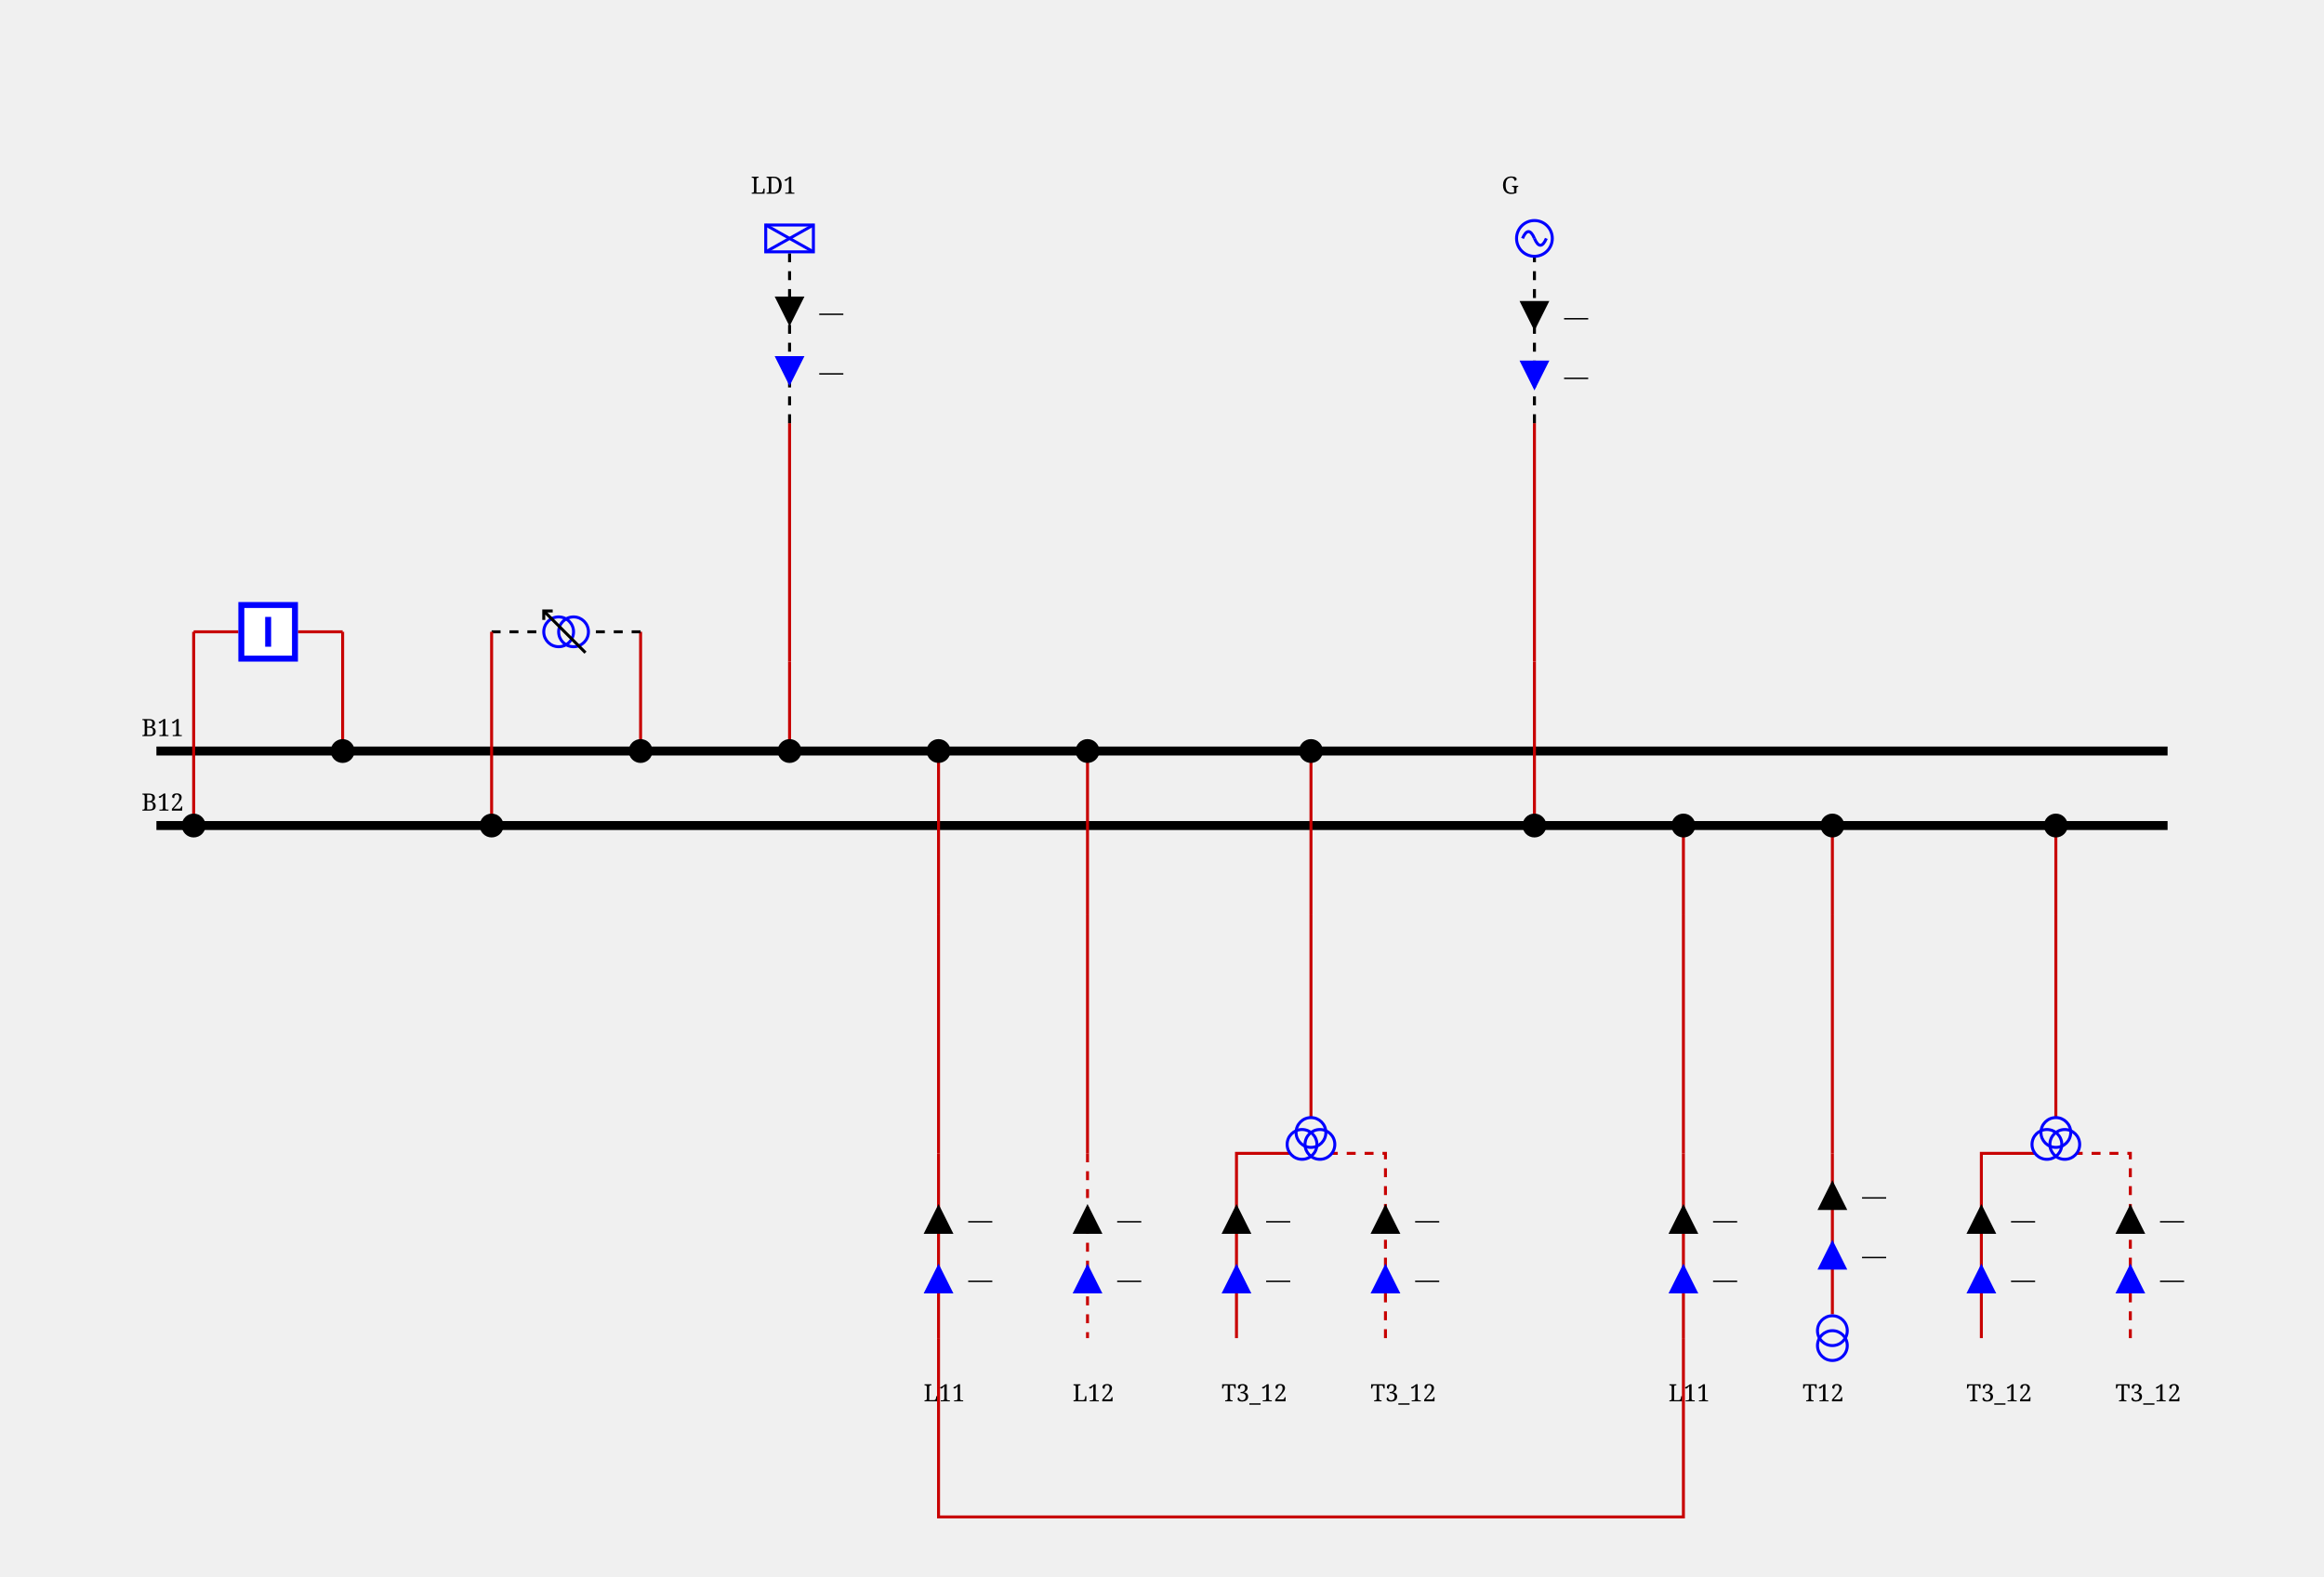
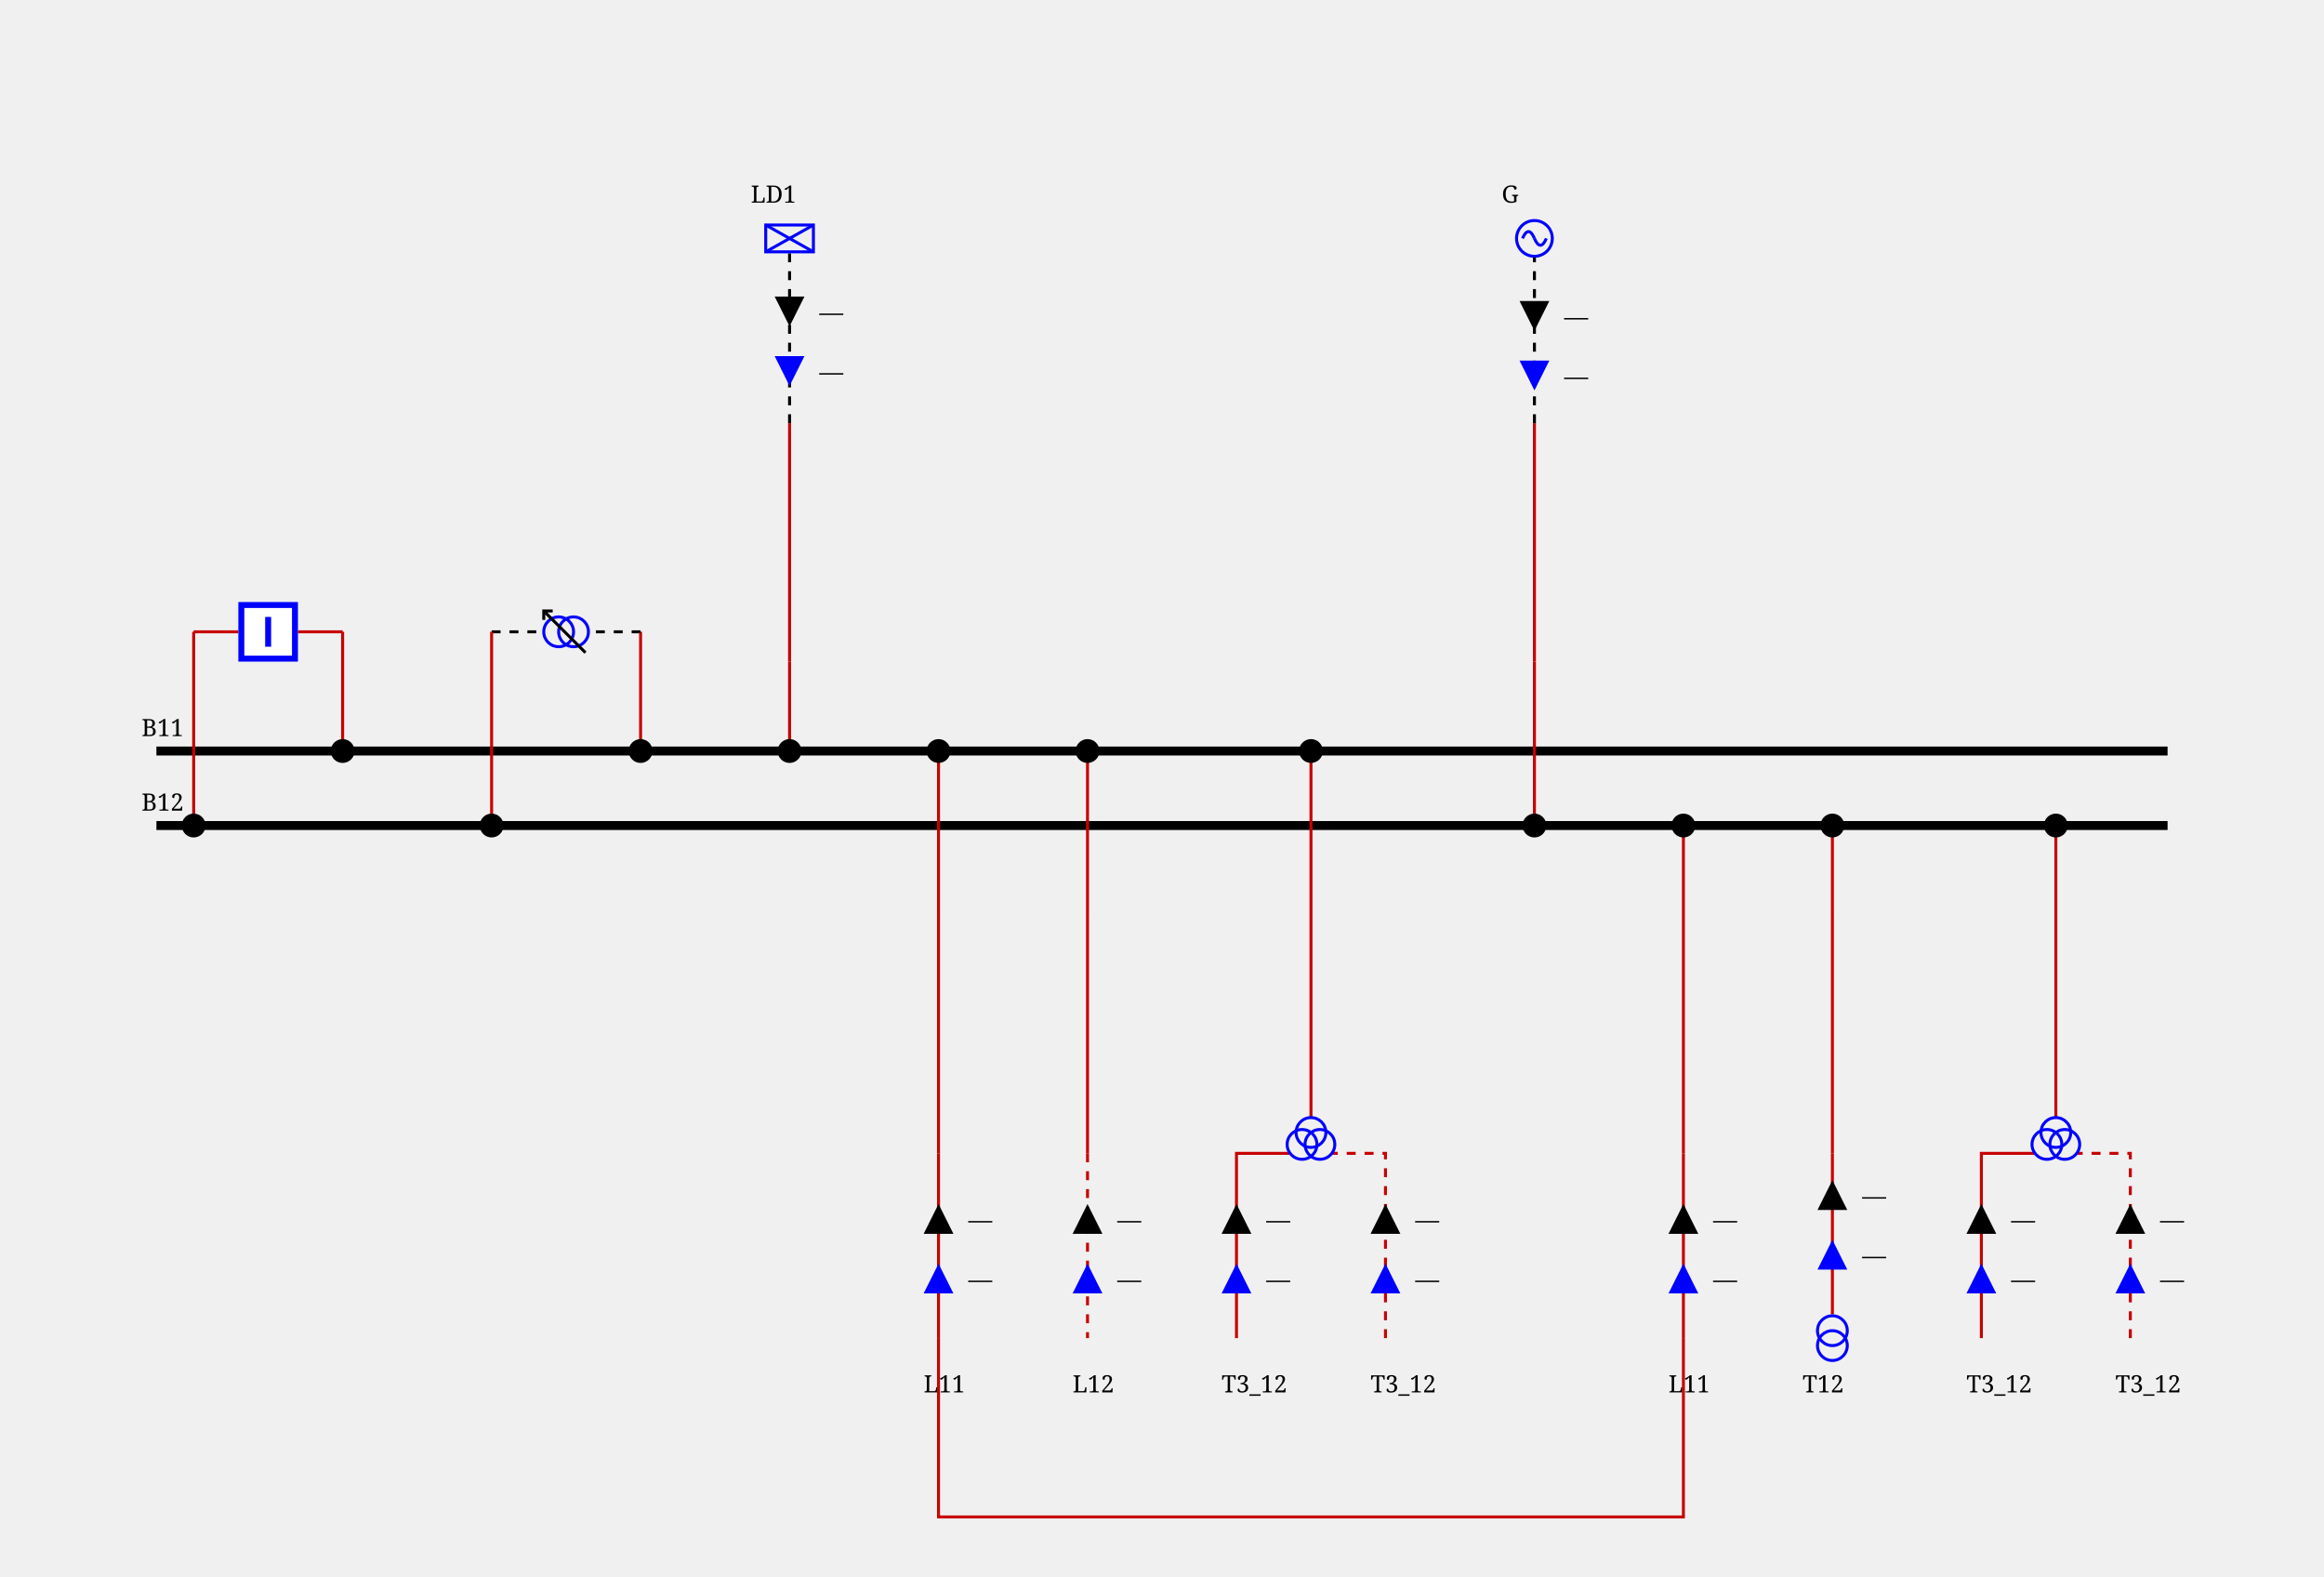
<svg xmlns="http://www.w3.org/2000/svg" height="529.0" viewBox="0 0 780.0 529.0" width="780.0">
  <style>/* ----------------------------------------------------------------------- */
/* File: tautologies.css ------------------------------------------------- */
.sld-out .sld-arrow-in {visibility: hidden}
.sld-in .sld-arrow-out {visibility: hidden}
.sld-closed .sld-sw-open {visibility: hidden}
.sld-open .sld-sw-closed {visibility: hidden}
.sld-hidden-node {visibility: hidden}
.sld-top-feeder .sld-label {dominant-baseline: auto}
.sld-bottom-feeder .sld-label {dominant-baseline: hanging}
.sld-active-power .sld-label {dominant-baseline: mathematical}
.sld-reactive-power .sld-label {dominant-baseline: mathematical}
.sld-current .sld-label {dominant-baseline: mathematical}
/* ----------------------------------------------------------------------- */
/* File: topologicalBaseVoltages.css ------------------------------------- */
.sld-disconnected {--sld-vl-color: #808080}
.sld-vl300to500.sld-bus-0 {--sld-vl-color: #FF0000}
.sld-vl300to500.sld-bus-1 {--sld-vl-color: #7F6C00}
.sld-vl300to500.sld-bus-2 {--sld-vl-color: #F6B2FF}
.sld-vl300to500.sld-bus-3 {--sld-vl-color: #996700}
.sld-vl300to500.sld-bus-4 {--sld-vl-color: #FF85EB}
.sld-vl300to500.sld-bus-5 {--sld-vl-color: #B25B00}
.sld-vl300to500.sld-bus-6 {--sld-vl-color: #FF59B5}
.sld-vl300to500.sld-bus-7 {--sld-vl-color: #CC4400}
.sld-vl300to500.sld-bus-8 {--sld-vl-color: #FF2C67}
.sld-vl300to500.sld-bus-9 {--sld-vl-color: #E52600}
.sld-vl180to300.sld-bus-0 {--sld-vl-color: #218B21}
.sld-vl180to300.sld-bus-1 {--sld-vl-color: #0D4940}
.sld-vl180to300.sld-bus-2 {--sld-vl-color: #DFDAB9}
.sld-vl180to300.sld-bus-3 {--sld-vl-color: #105640}
.sld-vl180to300.sld-bus-4 {--sld-vl-color: #C2CB92}
.sld-vl180to300.sld-bus-5 {--sld-vl-color: #14643C}
.sld-vl180to300.sld-bus-6 {--sld-vl-color: #95B66B}
.sld-vl180to300.sld-bus-7 {--sld-vl-color: #187036}
.sld-vl180to300.sld-bus-8 {--sld-vl-color: #5FA046}
.sld-vl180to300.sld-bus-9 {--sld-vl-color: #1C7E2D}
.sld-vl120to180.sld-bus-0 {--sld-vl-color: #00AFAE}
.sld-vl120to180.sld-bus-1 {--sld-vl-color: #000D58}
.sld-vl120to180.sld-bus-2 {--sld-vl-color: #B8E7B2}
.sld-vl120to180.sld-bus-3 {--sld-vl-color: #002169}
.sld-vl120to180.sld-bus-4 {--sld-vl-color: #85D993}
.sld-vl120to180.sld-bus-5 {--sld-vl-color: #003C7B}
.sld-vl120to180.sld-bus-6 {--sld-vl-color: #59CB8B}
.sld-vl120to180.sld-bus-7 {--sld-vl-color: #005C8C}
.sld-vl120to180.sld-bus-8 {--sld-vl-color: #2CBD94}
.sld-vl120to180.sld-bus-9 {--sld-vl-color: #00839E}
.sld-vl70to120.sld-bus-0 {--sld-vl-color: #CC5500}
.sld-vl70to120.sld-bus-1 {--sld-vl-color: #4A6600}
.sld-vl70to120.sld-bus-2 {--sld-vl-color: #EFB2DD}
.sld-vl70to120.sld-bus-3 {--sld-vl-color: #6E7A00}
.sld-vl70to120.sld-bus-4 {--sld-vl-color: #E685AE}
.sld-vl70to120.sld-bus-5 {--sld-vl-color: #8E8400}
.sld-vl70to120.sld-bus-6 {--sld-vl-color: #DD596B}
.sld-vl70to120.sld-bus-7 {--sld-vl-color: #A37B00}
.sld-vl70to120.sld-bus-8 {--sld-vl-color: #D4432C}
.sld-vl70to120.sld-bus-9 {--sld-vl-color: #B76B00}
.sld-vl50to70.sld-bus-0 {--sld-vl-color: #A020EF}
.sld-vl50to70.sld-bus-1 {--sld-vl-color: #7F0848}
.sld-vl50to70.sld-bus-2 {--sld-vl-color: #B7DBFE}
.sld-vl50to70.sld-bus-3 {--sld-vl-color: #960C6D}
.sld-vl50to70.sld-bus-4 {--sld-vl-color: #8DA6FE}
.sld-vl50to70.sld-bus-5 {--sld-vl-color: #AD109A}
.sld-vl50to70.sld-bus-6 {--sld-vl-color: #6F66FB}
.sld-vl50to70.sld-bus-7 {--sld-vl-color: #BC14C4}
.sld-vl50to70.sld-bus-8 {--sld-vl-color: #7F42F6}
.sld-vl50to70.sld-bus-9 {--sld-vl-color: #B11AD9}
.sld-vl30to50.sld-bus-0 {--sld-vl-color: #FF8290}
.sld-vl30to50.sld-bus-1 {--sld-vl-color: #7F6F41}
.sld-vl30to50.sld-bus-2 {--sld-vl-color: #F6D9FF}
.sld-vl30to50.sld-bus-3 {--sld-vl-color: #99784E}
.sld-vl30to50.sld-bus-4 {--sld-vl-color: #FFC3FB}
.sld-vl30to50.sld-bus-5 {--sld-vl-color: #B27D5B}
.sld-vl30to50.sld-bus-6 {--sld-vl-color: #FFADE3}
.sld-vl30to50.sld-bus-7 {--sld-vl-color: #CC7E68}
.sld-vl30to50.sld-bus-8 {--sld-vl-color: #FF97BF}
.sld-vl30to50.sld-bus-9 {--sld-vl-color: #E57B75}
.sld-vl0to30.sld-bus-0 {--sld-vl-color: #AAAE27}
.sld-vl0to30.sld-bus-1 {--sld-vl-color: #195B0F}
.sld-vl0to30.sld-bus-2 {--sld-vl-color: #EABABE}
.sld-vl0to30.sld-bus-3 {--sld-vl-color: #2D6C13}
.sld-vl0to30.sld-bus-4 {--sld-vl-color: #DDA193}
.sld-vl0to30.sld-bus-5 {--sld-vl-color: #477D17}
.sld-vl0to30.sld-bus-6 {--sld-vl-color: #CE9A6E}
.sld-vl0to30.sld-bus-7 {--sld-vl-color: #648D1C}
.sld-vl0to30.sld-bus-8 {--sld-vl-color: #BEA04A}
.sld-vl0to30.sld-bus-9 {--sld-vl-color: #869D22}
/* ----------------------------------------------------------------------- */
/* File : highlightLineStates.css ---------------------------------------- */
.sld-wire.sld-feeder-disconnected {stroke: black}
.sld-wire.sld-feeder-connected-disconnected {stroke-dasharray: 3,3}
.sld-wire.sld-feeder-disconnected-connected {stroke: black; stroke-dasharray: 3,3}
.sld-busbar-section.sld-bus-disconnected {stroke-dasharray: 3,3}
/* ----------------------------------------------------------------------- */
/* File : components.css ------------------------------------------------- */
/* Stroke black */
.sld-disconnector {stroke-width: 3; stroke: black; fill: none}
/* Stroke blue */
.sld-breaker {stroke-width: 2; stroke: blue; fill:white}
.sld-load-break-switch {stroke: blue; fill: white}
/* Stroke --sld-vl-color with fallback black */
.sld-bus-connection {fill: var(--sld-vl-color, black)}
.sld-cell-shape-flat .sld-bus-connection {visibility: hidden}
.sld-busbar-section {stroke: var(--sld-vl-color, black); stroke-width: 3; fill: none}
/* Stroke --sld-vl-color with fallback red */
.sld-wire {stroke: var(--sld-vl-color, #c80000); fill: none}
.sld-wire.sld-dangling-line {stroke-width: 2px}
.sld-wire.sld-tie-line {stroke-width: 2px}
/* Stroke --sld-vl-color with fallback blue */
.sld-load {stroke: var(--sld-vl-color, blue); fill: none}
.sld-battery {stroke: var(--sld-vl-color, blue); fill: none}
.sld-generator {stroke: var(--sld-vl-color, blue); fill: none}
.sld-two-wt {stroke: var(--sld-vl-color, blue); fill: none}
.sld-three-wt {stroke: var(--sld-vl-color, blue); fill: none}
.sld-winding {stroke: var(--sld-vl-color, blue); fill: none}
.sld-capacitor {stroke: var(--sld-vl-color, blue); fill: none}
.sld-inductor {stroke: var(--sld-vl-color, blue); fill: none}
.sld-pst {stroke: var(--sld-vl-color, blue); fill: none}
.sld-pst-arrow {stroke: black; fill: none}
.sld-svc {stroke: var(--sld-vl-color, blue); fill: none}
.sld-vsc {stroke: var(--sld-vl-color, blue); font-size: 7.43px; fill: none}
.sld-lcc {stroke: var(--sld-vl-color, blue); font-size: 7.43px; fill: none}
.sld-ground {stroke: var(--sld-vl-color, blue); fill: none}
/* Stroke none &amp; fill: --sld-vl-color */
.sld-node-infos {stroke: none; fill: var(--sld-vl-color, black)}
/* Stroke none &amp; fill: black */
.sld-node {stroke: none; fill: black}
.sld-flash {stroke: none; fill: black}
.sld-lock {stroke: none; fill: black}
.sld-unknown {stroke: none; fill: black}
/* Fonts */
.sld-label {stroke: none; fill: black; font: 8px serif}
.sld-bus-legend-info {font: 10px serif}
.sld-graph-label {font: 12px serif}
/* Specific */
.sld-grid {stroke: #003700; stroke-dasharray: 1,10}
.sld-feeder-info.sld-active-power {fill:black}
.sld-feeder-info.sld-reactive-power {fill:blue}
.sld-feeder-info.sld-current {fill:purple}
.sld-frame {fill: var(--sld-background-color, transparent)}
/* Stroke maroon for fictitious switch */
.sld-breaker.sld-fictitious {stroke: maroon}
.sld-disconnector.sld-fictitious {stroke: maroon}
.sld-load-break-switch.sld-fictitious {stroke: maroon}
.sld-busbar-section.sld-fictitious {stroke: var(--sld-vl-color, #c80000); stroke-width: 1}
/* ground disconnector specific */
.sld-ground-disconnection-attach {stroke: var(--sld-vl-color, #c80000); fill: none}
.sld-open .sld-ground-disconnection-ground {stroke: black; fill: none}
.sld-closed .sld-ground-disconnection-ground {stroke: var(--sld-vl-color, #c80000); fill: none}
.sld-ground-disconnection .sld-sw-open {stroke: black; fill: none}
.sld-ground-disconnection .sld-sw-closed {stroke: black; fill: none}
</style>
  <rect class="sld-frame" height="100%" width="100%" />
  <g>
    <g class="sld-voltage-level" id="idVL1">
      <g class="sld-busbar-section sld-vl300to500 sld-bus-0" id="idB11" transform="translate(52.5,252.0)">
        <line x1="0" x2="675.0" y1="0" y2="0" />
        <text class="sld-label" id="idB11_95_NW_95_LABEL" x="-5.0" y="-5.0">B11</text>
      </g>
      <g class="sld-busbar-section sld-vl300to500 sld-bus-1" id="idB12" transform="translate(52.5,277.0)">
        <line x1="0" x2="675.0" y1="0" y2="0" />
        <text class="sld-label" id="idB12_95_NW_95_LABEL" x="-5.0" y="-5.0">B12</text>
      </g>
      <g class="sld-intern-cell sld-cell-shape-vertical" id="idINTERN_32_0">
        <g class="sld-wire sld-vl300to500 sld-bus-0" id="_95_VL1_95_INTERNAL_95_VL1_95_BUSCO_95_B11_95_BR1_45_BR1_95_BUSCO_95_B11_95_BR1">
          <polyline points="115.0,212.0,115.0,252.0" />
        </g>
        <g class="sld-wire sld-vl300to500 sld-bus-0" id="_95_VL1_95_BR1_95_INTERNAL_95_VL1_95_BUSCO_95_B11_95_BR1_45_BR1">
          <polyline points="100.0,212.0,115.0,212.0" />
        </g>
        <g class="sld-wire sld-vl300to500 sld-bus-1" id="_95_VL1_95_INTERNAL_95_VL1_95_BUSCO_95_B12_95_BR1_45_BR1_95_BR1">
          <polyline points="65.0,212.0,80.0,212.0" />
        </g>
        <g class="sld-wire sld-vl300to500 sld-bus-1" id="_95_VL1_95_BUSCO_95_B12_95_BR1_95_INTERNAL_95_VL1_95_BUSCO_95_B12_95_BR1_45_BR1">
          <polyline points="65.0,277.0,65.0,212.0" />
        </g>
        <g class="sld-bus-connection sld-fictitious sld-vl300to500 sld-bus-0" id="idBUSCO_95_B11_95_BR1" transform="translate(111.0,248.0)">
          <circle cx="4" cy="4" r="4" />
        </g>
        <g class="sld-node sld-hidden-node sld-fictitious sld-vl300to500 sld-bus-0" id="idINTERNAL_95_VL1_95_BUSCO_95_B11_95_BR1_45_BR1" transform="translate(111.0,208.0)">
          <circle cx="4" cy="4" r="4" />
        </g>
        <g class="sld-breaker sld-open sld-vl300to500 sld-disconnected" id="idBR1" transform="translate(80.0,202.0)">
          <path class="sld-sw-closed" d="M1,1 V19 H19 V1z M10,5 V15" transform="rotate(90.0,10.0,10.0)" />
          <path class="sld-sw-open" d="M1,1 V19 H19 V1z M5,10 H15" transform="rotate(90.0,10.0,10.0)" />
        </g>
        <g class="sld-node sld-hidden-node sld-fictitious sld-vl300to500 sld-bus-1" id="idINTERNAL_95_VL1_95_BUSCO_95_B12_95_BR1_45_BR1" transform="translate(61.0,208.0)">
          <circle cx="4" cy="4" r="4" />
        </g>
        <g class="sld-bus-connection sld-fictitious sld-vl300to500 sld-bus-1" id="idBUSCO_95_B12_95_BR1" transform="translate(61.0,273.0)">
          <circle cx="4" cy="4" r="4" />
        </g>
      </g>
      <g class="sld-intern-cell sld-cell-shape-vertical" id="idINTERN_32_1">
        <g class="sld-wire sld-vl300to500 sld-bus-0" id="_95_VL1_95_BUSCO_95_B11_95_T11_95_INTERNAL_95_VL1_95_BUSCO_95_B11_95_T11_45_T11">
          <polyline points="215.0,252.0,215.0,212.0" />
        </g>
        <g class="sld-wire sld-vl300to500 sld-bus-0 sld-feeder-disconnected-connected" id="_95_VL1_95_INTERNAL_95_VL1_95_BUSCO_95_B11_95_T11_45_T11_95_T11">
          <polyline points="215.0,212.0,197.5,212.0" />
        </g>
        <g class="sld-wire sld-vl300to500 sld-bus-1 sld-feeder-disconnected-connected" id="_95_VL1_95_INTERNAL_95_VL1_95_BUSCO_95_B12_95_T11_45_T11_95_T11">
          <polyline points="165.0,212.0,182.5,212.0" />
        </g>
        <g class="sld-wire sld-vl300to500 sld-bus-1" id="_95_VL1_95_BUSCO_95_B12_95_T11_95_INTERNAL_95_VL1_95_BUSCO_95_B12_95_T11_45_T11">
          <polyline points="165.0,277.0,165.0,212.0" />
        </g>
        <g class="sld-bus-connection sld-fictitious sld-vl300to500 sld-bus-0" id="idBUSCO_95_B11_95_T11" transform="translate(211.0,248.0)">
          <circle cx="4" cy="4" r="4" />
        </g>
        <g class="sld-node sld-hidden-node sld-fictitious sld-vl300to500 sld-bus-0" id="idINTERNAL_95_VL1_95_BUSCO_95_B11_95_T11_45_T11" transform="translate(211.0,208.0)">
          <circle cx="4" cy="4" r="4" />
        </g>
        <g class="sld-pst" id="idT11" transform="translate(183.0,204.5)">
          <circle class="sld-vl300to500 sld-bus-0 sld-winding" cx="7" cy="10" r="5" transform="rotate(270.0,7.0,7.5)" />
          <circle class="sld-vl300to500 sld-bus-1 sld-winding" cx="7" cy="5" r="5" transform="rotate(270.0,7.0,7.5)" />
          <path class="sld-vl300to500 sld-bus-0 sld-pst-arrow" d="M14,0 0,14 M11,0 14,0 14,3" transform="rotate(270.0,7.0,7.5)" />
        </g>
        <g class="sld-node sld-hidden-node sld-fictitious sld-vl300to500 sld-bus-1" id="idINTERNAL_95_VL1_95_BUSCO_95_B12_95_T11_45_T11" transform="translate(161.0,208.0)">
          <circle cx="4" cy="4" r="4" />
        </g>
        <g class="sld-bus-connection sld-fictitious sld-vl300to500 sld-bus-1" id="idBUSCO_95_B12_95_T11" transform="translate(161.0,273.0)">
          <circle cx="4" cy="4" r="4" />
        </g>
      </g>
      <g class="sld-extern-cell sld-cell-direction-top" id="idEXTERN_32_2">
        <g class="sld-wire sld-vl300to500 sld-bus-0" id="_95_VL1_95_BUSCO_95_B11_95_LD1_95_INTERNAL_95_VL1_95_BUSCO_95_B11_95_LD1_45_LD1">
          <polyline points="265.0,252.0,265.0,222.0" />
        </g>
        <g class="sld-wire sld-vl300to500 sld-bus-0" id="_95_VL1_95_INTERNAL_95_VL1_95_BUSCO_95_B11_95_LD1_45_LD1_95_INTERNAL_95_VL1_95_LD1">
          <polyline points="265.0,222.0,265.0,142.0" />
        </g>
        <g class="sld-wire sld-vl300to500 sld-bus-0 sld-feeder-disconnected-connected" id="_95_VL1_95_INTERNAL_95_VL1_95_LD1_95_LD1">
          <polyline points="265.0,142.0,265.0,84.5" />
        </g>
        <g class="sld-feeder-info sld-in sld-active-power" id="idLD1_95_ARROW_95_ACTIVE" transform="translate(260.0,99.5)">
          <polygon class="sld-arrow-out" points="5,0 10,10 0,10" />
          <polygon class="sld-arrow-in" points="0,0 10,0 5,10" />
          <text class="sld-label" x="15.0" y="5.0">—</text>
        </g>
        <g class="sld-feeder-info sld-in sld-reactive-power" id="idLD1_95_ARROW_95_REACTIVE" transform="translate(260.0,119.5)">
          <polygon class="sld-arrow-out" points="5,0 10,10 0,10" />
          <polygon class="sld-arrow-in" points="0,0 10,0 5,10" />
          <text class="sld-label" x="15.0" y="5.0">—</text>
        </g>
        <g class="sld-bus-connection sld-fictitious sld-vl300to500 sld-bus-0" id="idBUSCO_95_B11_95_LD1" transform="translate(261.0,248.0)">
          <circle cx="4" cy="4" r="4" />
        </g>
        <g class="sld-node sld-hidden-node sld-fictitious sld-vl300to500 sld-bus-0" id="idINTERNAL_95_VL1_95_BUSCO_95_B11_95_LD1_45_LD1" transform="translate(261.0,218.0)">
          <circle cx="4" cy="4" r="4" />
        </g>
        <g class="sld-node sld-hidden-node sld-fictitious sld-vl300to500 sld-bus-0" id="idINTERNAL_95_VL1_95_LD1" transform="translate(261.0,138.0)">
          <circle cx="4" cy="4" r="4" />
        </g>
        <g class="sld-load sld-top-feeder sld-vl300to500 sld-bus-0" id="idLD1" transform="translate(257.0,75.5)">
          <rect height="9" width="16" />
          <line x1="0" x2="16" y1="0" y2="9" />
          <line x1="16" x2="0" y1="0" y2="9" />
-           <text class="sld-label" id="idLD1_95_N_95_LABEL" x="-5.0" y="-10.5">LD1</text>
+           <text class="sld-label" id="idLD1_95_N_95_LABEL" x="-5.0" y="-7.5">LD1</text>
        </g>
      </g>
      <g class="sld-extern-cell sld-cell-direction-bottom" id="idEXTERN_32_3">
        <g class="sld-wire sld-vl300to500 sld-bus-0" id="_95_VL1_95_BUSCO_95_B11_95_L11_95_ONE_95_INTERNAL_95_VL1_95_BUSCO_95_B11_95_L11_95_ONE_45_L11_95_ONE">
          <polyline points="315.0,252.0,315.0,307.0" />
        </g>
        <g class="sld-wire sld-vl300to500 sld-bus-0" id="_95_VL1_95_INTERNAL_95_VL1_95_BUSCO_95_B11_95_L11_95_ONE_45_L11_95_ONE_95_INTERNAL_95_VL1_95_L11_95_ONE">
          <polyline points="315.0,307.0,315.0,387.0" />
        </g>
        <g class="sld-wire sld-vl300to500 sld-bus-0" id="_95_VL1_95_INTERNAL_95_VL1_95_L11_95_ONE_95_L11_95_ONE">
          <polyline points="315.0,387.0,315.0,449.0" />
        </g>
        <g class="sld-feeder-info sld-in sld-reactive-power" id="idL11_95_ONE_95_ARROW_95_REACTIVE" transform="translate(310.0,424.0)">
          <polygon class="sld-arrow-out" points="5,0 10,10 0,10" transform="rotate(180.0,5.0,5.0)" />
          <polygon class="sld-arrow-in" points="0,0 10,0 5,10" transform="rotate(180.0,5.0,5.0)" />
          <text class="sld-label" x="15.0" y="5.0">—</text>
        </g>
        <g class="sld-feeder-info sld-in sld-active-power" id="idL11_95_ONE_95_ARROW_95_ACTIVE" transform="translate(310.0,404.0)">
          <polygon class="sld-arrow-out" points="5,0 10,10 0,10" transform="rotate(180.0,5.0,5.0)" />
          <polygon class="sld-arrow-in" points="0,0 10,0 5,10" transform="rotate(180.0,5.0,5.0)" />
          <text class="sld-label" x="15.0" y="5.0">—</text>
        </g>
        <g class="sld-bus-connection sld-fictitious sld-vl300to500 sld-bus-0" id="idBUSCO_95_B11_95_L11_95_ONE" transform="translate(311.0,248.0)">
          <circle cx="4" cy="4" r="4" />
        </g>
        <g class="sld-node sld-hidden-node sld-fictitious sld-vl300to500 sld-bus-0" id="idINTERNAL_95_VL1_95_BUSCO_95_B11_95_L11_95_ONE_45_L11_95_ONE" transform="translate(311.0,303.0)">
          <circle cx="4" cy="4" r="4" />
        </g>
        <g class="sld-node sld-hidden-node sld-fictitious sld-vl300to500 sld-bus-0" id="idINTERNAL_95_VL1_95_L11_95_ONE" transform="translate(311.0,383.0)">
          <circle cx="4" cy="4" r="4" />
        </g>
        <g class="sld-bottom-feeder" id="idL11_95_ONE" transform="translate(315.0,449.0)">
-           <text class="sld-label" id="idL11_95_ONE_95_S_95_LABEL" x="-5.0" y="15.0">L11</text>
+           <text class="sld-label" id="idL11_95_ONE_95_S_95_LABEL" x="-5.0" y="12.0">L11</text>
        </g>
      </g>
      <g class="sld-extern-cell sld-cell-direction-bottom" id="idEXTERN_32_4">
        <g class="sld-wire sld-vl300to500 sld-bus-0" id="_95_VL1_95_BUSCO_95_B11_95_L12_95_ONE_95_INTERNAL_95_VL1_95_BUSCO_95_B11_95_L12_95_ONE_45_L12_95_ONE">
          <polyline points="365.0,252.0,365.0,307.0" />
        </g>
        <g class="sld-wire sld-vl300to500 sld-bus-0" id="_95_VL1_95_INTERNAL_95_VL1_95_BUSCO_95_B11_95_L12_95_ONE_45_L12_95_ONE_95_INTERNAL_95_VL1_95_L12_95_ONE">
          <polyline points="365.0,307.0,365.0,387.0" />
        </g>
        <g class="sld-wire sld-vl300to500 sld-bus-0 sld-feeder-connected-disconnected" id="_95_VL1_95_INTERNAL_95_VL1_95_L12_95_ONE_95_L12_95_ONE">
          <polyline points="365.0,387.0,365.0,449.0" />
        </g>
        <g class="sld-feeder-info sld-in sld-reactive-power" id="idL12_95_ONE_95_ARROW_95_REACTIVE" transform="translate(360.0,424.0)">
          <polygon class="sld-arrow-out" points="5,0 10,10 0,10" transform="rotate(180.0,5.0,5.0)" />
          <polygon class="sld-arrow-in" points="0,0 10,0 5,10" transform="rotate(180.0,5.0,5.0)" />
          <text class="sld-label" x="15.0" y="5.0">—</text>
        </g>
        <g class="sld-feeder-info sld-in sld-active-power" id="idL12_95_ONE_95_ARROW_95_ACTIVE" transform="translate(360.0,404.0)">
          <polygon class="sld-arrow-out" points="5,0 10,10 0,10" transform="rotate(180.0,5.0,5.0)" />
          <polygon class="sld-arrow-in" points="0,0 10,0 5,10" transform="rotate(180.0,5.0,5.0)" />
          <text class="sld-label" x="15.0" y="5.0">—</text>
        </g>
        <g class="sld-bus-connection sld-fictitious sld-vl300to500 sld-bus-0" id="idBUSCO_95_B11_95_L12_95_ONE" transform="translate(361.0,248.0)">
          <circle cx="4" cy="4" r="4" />
        </g>
        <g class="sld-node sld-hidden-node sld-fictitious sld-vl300to500 sld-bus-0" id="idINTERNAL_95_VL1_95_BUSCO_95_B11_95_L12_95_ONE_45_L12_95_ONE" transform="translate(361.0,303.0)">
          <circle cx="4" cy="4" r="4" />
        </g>
        <g class="sld-node sld-hidden-node sld-fictitious sld-vl300to500 sld-bus-0" id="idINTERNAL_95_VL1_95_L12_95_ONE" transform="translate(361.0,383.0)">
          <circle cx="4" cy="4" r="4" />
        </g>
        <g class="sld-bottom-feeder" id="idL12_95_ONE" transform="translate(365.0,449.0)">
-           <text class="sld-label" id="idL12_95_ONE_95_S_95_LABEL" x="-5.0" y="15.0">L12</text>
+           <text class="sld-label" id="idL12_95_ONE_95_S_95_LABEL" x="-5.0" y="12.0">L12</text>
        </g>
      </g>
      <g class="sld-extern-cell sld-cell-direction-bottom" id="idEXTERN_32_5">
        <g class="sld-wire sld-vl300to500 sld-bus-0" id="_95_VL1_95_BUSCO_95_B11_95_T3_95_12_95_INTERNAL_95_VL1_95_BUSCO_95_B11_95_T3_95_12_45_T3_95_12">
          <polyline points="440.0,252.0,440.0,307.0" />
        </g>
        <g class="sld-wire sld-vl300to500 sld-bus-0" id="_95_VL1_95_INTERNAL_95_VL1_95_BUSCO_95_B11_95_T3_95_12_45_T3_95_12_95_T3_95_12">
          <polyline points="440.0,307.0,440.0,375.0" />
        </g>
        <g class="sld-wire sld-vl300to500 sld-disconnected" id="_95_VL1_95_T3_95_12_95_TWO_95_T3_95_12">
          <polyline points="415.0,449.0,415.0,387.0,433.0,387.0" />
        </g>
        <g class="sld-feeder-info sld-in sld-reactive-power" id="idT3_95_12_95_TWO_95_ARROW_95_REACTIVE" transform="translate(410.0,424.0)">
          <polygon class="sld-arrow-out" points="5,0 10,10 0,10" transform="rotate(180.0,5.0,5.0)" />
          <polygon class="sld-arrow-in" points="0,0 10,0 5,10" transform="rotate(180.0,5.0,5.0)" />
          <text class="sld-label" x="15.0" y="5.0">—</text>
        </g>
        <g class="sld-feeder-info sld-in sld-active-power" id="idT3_95_12_95_TWO_95_ARROW_95_ACTIVE" transform="translate(410.0,404.0)">
          <polygon class="sld-arrow-out" points="5,0 10,10 0,10" transform="rotate(180.0,5.0,5.0)" />
          <polygon class="sld-arrow-in" points="0,0 10,0 5,10" transform="rotate(180.0,5.0,5.0)" />
          <text class="sld-label" x="15.0" y="5.0">—</text>
        </g>
        <g class="sld-wire sld-vl300to500 sld-disconnected sld-feeder-connected-disconnected" id="_95_VL1_95_T3_95_12_95_THREE_95_T3_95_12">
          <polyline points="465.0,449.0,465.0,387.0,447.0,387.0" />
        </g>
        <g class="sld-feeder-info sld-in sld-reactive-power" id="idT3_95_12_95_THREE_95_ARROW_95_REACTIVE" transform="translate(460.0,424.0)">
          <polygon class="sld-arrow-out" points="5,0 10,10 0,10" transform="rotate(180.0,5.0,5.0)" />
          <polygon class="sld-arrow-in" points="0,0 10,0 5,10" transform="rotate(180.0,5.0,5.0)" />
          <text class="sld-label" x="15.0" y="5.0">—</text>
        </g>
        <g class="sld-feeder-info sld-in sld-active-power" id="idT3_95_12_95_THREE_95_ARROW_95_ACTIVE" transform="translate(460.0,404.0)">
          <polygon class="sld-arrow-out" points="5,0 10,10 0,10" transform="rotate(180.0,5.0,5.0)" />
          <polygon class="sld-arrow-in" points="0,0 10,0 5,10" transform="rotate(180.0,5.0,5.0)" />
          <text class="sld-label" x="15.0" y="5.0">—</text>
        </g>
        <g class="sld-bus-connection sld-fictitious sld-vl300to500 sld-bus-0" id="idBUSCO_95_B11_95_T3_95_12" transform="translate(436.0,248.0)">
          <circle cx="4" cy="4" r="4" />
        </g>
        <g class="sld-node sld-hidden-node sld-fictitious sld-vl300to500 sld-bus-0" id="idINTERNAL_95_VL1_95_BUSCO_95_B11_95_T3_95_12_45_T3_95_12" transform="translate(436.0,303.0)">
          <circle cx="4" cy="4" r="4" />
        </g>
        <g class="sld-three-wt sld-fictitious" id="idT3_95_12" transform="translate(432.0,375.0)">
          <circle class="sld-vl300to500 sld-disconnected sld-winding" cx="5" cy="15" r="5" transform="scale(1, -1) translate(0, -24.0)" />
          <circle class="sld-vl300to500 sld-disconnected sld-winding" cx="11" cy="15" r="5" transform="scale(1, -1) translate(0, -24.0)" />
          <circle class="sld-vl300to500 sld-disconnected sld-winding" cx="8" cy="19" r="5" transform="scale(1, -1) translate(0, -24.0)" />
        </g>
        <g class="sld-bottom-feeder sld-vl300to500 sld-disconnected" id="idT3_95_12_95_TWO" transform="translate(415.0,449.0)">
-           <text class="sld-label" id="idT3_95_12_95_TWO_95_S_95_LABEL" x="-5.0" y="15.0">T3_12</text>
+           <text class="sld-label" id="idT3_95_12_95_TWO_95_S_95_LABEL" x="-5.0" y="12.0">T3_12</text>
        </g>
        <g class="sld-bottom-feeder sld-vl300to500 sld-disconnected" id="idT3_95_12_95_THREE" transform="translate(465.0,449.0)">
-           <text class="sld-label" id="idT3_95_12_95_THREE_95_S_95_LABEL" x="-5.0" y="15.0">T3_12</text>
+           <text class="sld-label" id="idT3_95_12_95_THREE_95_S_95_LABEL" x="-5.0" y="12.0">T3_12</text>
        </g>
      </g>
      <g class="sld-extern-cell sld-cell-direction-top" id="idEXTERN_32_6">
        <g class="sld-wire sld-vl300to500 sld-bus-1" id="_95_VL1_95_BUSCO_95_B12_95_G_95_INTERNAL_95_VL1_95_BUSCO_95_B12_95_G_45_G">
          <polyline points="515.0,277.0,515.0,222.0" />
        </g>
        <g class="sld-wire sld-vl300to500 sld-bus-1" id="_95_VL1_95_INTERNAL_95_VL1_95_BUSCO_95_B12_95_G_45_G_95_INTERNAL_95_VL1_95_G">
          <polyline points="515.0,222.0,515.0,142.0" />
        </g>
        <g class="sld-wire sld-vl300to500 sld-bus-1 sld-feeder-disconnected-connected" id="_95_VL1_95_INTERNAL_95_VL1_95_G_95_G">
          <polyline points="515.0,142.0,515.0,86.0" />
        </g>
        <g class="sld-feeder-info sld-in sld-active-power" id="idG_95_ARROW_95_ACTIVE" transform="translate(510.0,101.0)">
          <polygon class="sld-arrow-out" points="5,0 10,10 0,10" />
          <polygon class="sld-arrow-in" points="0,0 10,0 5,10" />
          <text class="sld-label" x="15.0" y="5.0">—</text>
        </g>
        <g class="sld-feeder-info sld-in sld-reactive-power" id="idG_95_ARROW_95_REACTIVE" transform="translate(510.0,121.0)">
          <polygon class="sld-arrow-out" points="5,0 10,10 0,10" />
          <polygon class="sld-arrow-in" points="0,0 10,0 5,10" />
          <text class="sld-label" x="15.0" y="5.0">—</text>
        </g>
        <g class="sld-bus-connection sld-fictitious sld-vl300to500 sld-bus-1" id="idBUSCO_95_B12_95_G" transform="translate(511.0,273.0)">
          <circle cx="4" cy="4" r="4" />
        </g>
        <g class="sld-node sld-hidden-node sld-fictitious sld-vl300to500 sld-bus-1" id="idINTERNAL_95_VL1_95_BUSCO_95_B12_95_G_45_G" transform="translate(511.0,218.0)">
          <circle cx="4" cy="4" r="4" />
        </g>
        <g class="sld-node sld-hidden-node sld-fictitious sld-vl300to500 sld-bus-1" id="idINTERNAL_95_VL1_95_G" transform="translate(511.0,138.0)">
          <circle cx="4" cy="4" r="4" />
        </g>
        <g class="sld-generator sld-top-feeder sld-vl300to500 sld-bus-1" id="idG" transform="translate(509.0,74.0)">
          <circle cx="6" cy="6" r="6" />
          <path d="M6,6 A 6 40 0 0 0 2,6" />
          <path d="M6,6 A 6 40 0 0 0 10,6" />
-           <text class="sld-label" id="idG_95_N_95_LABEL" x="-5.0" y="-9.0">G</text>
+           <text class="sld-label" id="idG_95_N_95_LABEL" x="-5.0" y="-6.0">G</text>
        </g>
      </g>
      <g class="sld-extern-cell sld-cell-direction-bottom" id="idEXTERN_32_7">
        <g class="sld-wire sld-vl300to500 sld-bus-1" id="_95_VL1_95_BUSCO_95_B12_95_L11_95_TWO_95_INTERNAL_95_VL1_95_BUSCO_95_B12_95_L11_95_TWO_45_L11_95_TWO">
          <polyline points="565.0,277.0,565.0,307.0" />
        </g>
        <g class="sld-wire sld-vl300to500 sld-bus-1" id="_95_VL1_95_INTERNAL_95_VL1_95_BUSCO_95_B12_95_L11_95_TWO_45_L11_95_TWO_95_INTERNAL_95_VL1_95_L11_95_TWO">
          <polyline points="565.0,307.0,565.0,387.0" />
        </g>
        <g class="sld-wire sld-vl300to500 sld-bus-1" id="_95_VL1_95_INTERNAL_95_VL1_95_L11_95_TWO_95_L11_95_TWO">
          <polyline points="565.0,387.0,565.0,449.0" />
        </g>
        <g class="sld-feeder-info sld-in sld-reactive-power" id="idL11_95_TWO_95_ARROW_95_REACTIVE" transform="translate(560.0,424.0)">
          <polygon class="sld-arrow-out" points="5,0 10,10 0,10" transform="rotate(180.0,5.0,5.0)" />
          <polygon class="sld-arrow-in" points="0,0 10,0 5,10" transform="rotate(180.0,5.0,5.0)" />
          <text class="sld-label" x="15.0" y="5.0">—</text>
        </g>
        <g class="sld-feeder-info sld-in sld-active-power" id="idL11_95_TWO_95_ARROW_95_ACTIVE" transform="translate(560.0,404.0)">
          <polygon class="sld-arrow-out" points="5,0 10,10 0,10" transform="rotate(180.0,5.0,5.0)" />
          <polygon class="sld-arrow-in" points="0,0 10,0 5,10" transform="rotate(180.0,5.0,5.0)" />
          <text class="sld-label" x="15.0" y="5.0">—</text>
        </g>
        <g class="sld-bus-connection sld-fictitious sld-vl300to500 sld-bus-1" id="idBUSCO_95_B12_95_L11_95_TWO" transform="translate(561.0,273.0)">
          <circle cx="4" cy="4" r="4" />
        </g>
        <g class="sld-node sld-hidden-node sld-fictitious sld-vl300to500 sld-bus-1" id="idINTERNAL_95_VL1_95_BUSCO_95_B12_95_L11_95_TWO_45_L11_95_TWO" transform="translate(561.0,303.0)">
          <circle cx="4" cy="4" r="4" />
        </g>
        <g class="sld-node sld-hidden-node sld-fictitious sld-vl300to500 sld-bus-1" id="idINTERNAL_95_VL1_95_L11_95_TWO" transform="translate(561.0,383.0)">
          <circle cx="4" cy="4" r="4" />
        </g>
        <g class="sld-bottom-feeder" id="idL11_95_TWO" transform="translate(565.0,449.0)">
-           <text class="sld-label" id="idL11_95_TWO_95_S_95_LABEL" x="-5.0" y="15.0">L11</text>
+           <text class="sld-label" id="idL11_95_TWO_95_S_95_LABEL" x="-5.0" y="12.0">L11</text>
        </g>
      </g>
      <g class="sld-extern-cell sld-cell-direction-bottom" id="idEXTERN_32_8">
        <g class="sld-wire sld-vl300to500 sld-bus-1" id="_95_VL1_95_BUSCO_95_B12_95_T12_95_ONE_95_INTERNAL_95_VL1_95_BUSCO_95_B12_95_T12_95_ONE_45_T12_95_ONE">
          <polyline points="615.0,277.0,615.0,307.0" />
        </g>
        <g class="sld-wire sld-vl300to500 sld-bus-1" id="_95_VL1_95_INTERNAL_95_VL1_95_BUSCO_95_B12_95_T12_95_ONE_45_T12_95_ONE_95_INTERNAL_95_VL1_95_T12_95_ONE">
          <polyline points="615.0,307.0,615.0,387.0" />
        </g>
        <g class="sld-wire sld-vl300to500 sld-bus-1" id="_95_VL1_95_INTERNAL_95_VL1_95_T12_95_ONE_95_T12_95_ONE">
          <polyline points="615.0,387.0,615.0,441.0" />
        </g>
        <g class="sld-feeder-info sld-in sld-reactive-power" id="idT12_95_ONE_95_ARROW_95_REACTIVE" transform="translate(610.0,416.0)">
          <polygon class="sld-arrow-out" points="5,0 10,10 0,10" transform="rotate(180.0,5.0,5.0)" />
          <polygon class="sld-arrow-in" points="0,0 10,0 5,10" transform="rotate(180.0,5.0,5.0)" />
          <text class="sld-label" x="15.0" y="5.0">—</text>
        </g>
        <g class="sld-feeder-info sld-in sld-active-power" id="idT12_95_ONE_95_ARROW_95_ACTIVE" transform="translate(610.0,396.0)">
          <polygon class="sld-arrow-out" points="5,0 10,10 0,10" transform="rotate(180.0,5.0,5.0)" />
          <polygon class="sld-arrow-in" points="0,0 10,0 5,10" transform="rotate(180.0,5.0,5.0)" />
          <text class="sld-label" x="15.0" y="5.0">—</text>
        </g>
        <g class="sld-bus-connection sld-fictitious sld-vl300to500 sld-bus-1" id="idBUSCO_95_B12_95_T12_95_ONE" transform="translate(611.0,273.0)">
          <circle cx="4" cy="4" r="4" />
        </g>
        <g class="sld-node sld-hidden-node sld-fictitious sld-vl300to500 sld-bus-1" id="idINTERNAL_95_VL1_95_BUSCO_95_B12_95_T12_95_ONE_45_T12_95_ONE" transform="translate(611.0,303.0)">
          <circle cx="4" cy="4" r="4" />
        </g>
        <g class="sld-node sld-hidden-node sld-fictitious sld-vl300to500 sld-bus-1" id="idINTERNAL_95_VL1_95_T12_95_ONE" transform="translate(611.0,383.0)">
          <circle cx="4" cy="4" r="4" />
        </g>
        <g class="sld-two-wt sld-bottom-feeder" id="idT12_95_ONE" transform="translate(610.0,441.5)">
          <circle class="sld-vl300to500 sld-bus-1 sld-winding" cx="5" cy="10" r="5" transform="rotate(180.0,5.0,7.5)" />
          <circle class="sld-vl300to500 sld-bus-2 sld-winding" cx="5" cy="5" r="5" transform="rotate(180.0,5.0,7.5)" />
-           <text class="sld-label" id="idT12_95_ONE_95_S_95_LABEL" x="-5.0" y="22.5">T12</text>
+           <text class="sld-label" id="idT12_95_ONE_95_S_95_LABEL" x="-5.0" y="19.5">T12</text>
        </g>
      </g>
      <g class="sld-extern-cell sld-cell-direction-bottom" id="idEXTERN_32_9">
        <g class="sld-wire sld-vl300to500 sld-bus-1" id="_95_VL1_95_BUSCO_95_B12_95_T3_95_12_95_INTERNAL_95_VL1_95_BUSCO_95_B12_95_T3_95_12_45_T3_95_12">
          <polyline points="690.0,277.0,690.0,307.0" />
        </g>
        <g class="sld-wire sld-vl300to500 sld-bus-1" id="_95_VL1_95_INTERNAL_95_VL1_95_BUSCO_95_B12_95_T3_95_12_45_T3_95_12_95_T3_95_12">
          <polyline points="690.0,307.0,690.0,375.0" />
        </g>
        <g class="sld-wire sld-vl300to500 sld-disconnected" id="_95_VL1_95_T3_95_12_95_ONE_95_T3_95_12">
          <polyline points="665.0,449.0,665.0,387.0,683.0,387.0" />
        </g>
        <g class="sld-feeder-info sld-in sld-reactive-power" id="idT3_95_12_95_ONE_95_ARROW_95_REACTIVE" transform="translate(660.0,424.0)">
          <polygon class="sld-arrow-out" points="5,0 10,10 0,10" transform="rotate(180.0,5.0,5.0)" />
          <polygon class="sld-arrow-in" points="0,0 10,0 5,10" transform="rotate(180.0,5.0,5.0)" />
          <text class="sld-label" x="15.0" y="5.0">—</text>
        </g>
        <g class="sld-feeder-info sld-in sld-active-power" id="idT3_95_12_95_ONE_95_ARROW_95_ACTIVE" transform="translate(660.0,404.0)">
          <polygon class="sld-arrow-out" points="5,0 10,10 0,10" transform="rotate(180.0,5.0,5.0)" />
          <polygon class="sld-arrow-in" points="0,0 10,0 5,10" transform="rotate(180.0,5.0,5.0)" />
          <text class="sld-label" x="15.0" y="5.0">—</text>
        </g>
        <g class="sld-wire sld-vl300to500 sld-disconnected sld-feeder-connected-disconnected" id="_95_VL1_95_T3_95_12_95_THREE_95_T3_95_12">
          <polyline points="715.0,449.0,715.0,387.0,697.0,387.0" />
        </g>
        <g class="sld-feeder-info sld-in sld-reactive-power" id="idT3_95_12_95_THREE_95_ARROW_95_REACTIVE" transform="translate(710.0,424.0)">
          <polygon class="sld-arrow-out" points="5,0 10,10 0,10" transform="rotate(180.0,5.0,5.0)" />
          <polygon class="sld-arrow-in" points="0,0 10,0 5,10" transform="rotate(180.0,5.0,5.0)" />
          <text class="sld-label" x="15.0" y="5.0">—</text>
        </g>
        <g class="sld-feeder-info sld-in sld-active-power" id="idT3_95_12_95_THREE_95_ARROW_95_ACTIVE" transform="translate(710.0,404.0)">
          <polygon class="sld-arrow-out" points="5,0 10,10 0,10" transform="rotate(180.0,5.0,5.0)" />
          <polygon class="sld-arrow-in" points="0,0 10,0 5,10" transform="rotate(180.0,5.0,5.0)" />
          <text class="sld-label" x="15.0" y="5.0">—</text>
        </g>
        <g class="sld-bus-connection sld-fictitious sld-vl300to500 sld-bus-1" id="idBUSCO_95_B12_95_T3_95_12" transform="translate(686.0,273.0)">
          <circle cx="4" cy="4" r="4" />
        </g>
        <g class="sld-node sld-hidden-node sld-fictitious sld-vl300to500 sld-bus-1" id="idINTERNAL_95_VL1_95_BUSCO_95_B12_95_T3_95_12_45_T3_95_12" transform="translate(686.0,303.0)">
          <circle cx="4" cy="4" r="4" />
        </g>
        <g class="sld-three-wt sld-fictitious" id="idT3_95_12" transform="translate(682.0,375.0)">
          <circle class="sld-vl300to500 sld-disconnected sld-winding" cx="5" cy="15" r="5" transform="scale(1, -1) translate(0, -24.0)" />
          <circle class="sld-vl300to500 sld-bus-2 sld-winding" cx="11" cy="15" r="5" transform="scale(1, -1) translate(0, -24.0)" />
          <circle class="sld-vl300to500 sld-disconnected sld-winding" cx="8" cy="19" r="5" transform="scale(1, -1) translate(0, -24.0)" />
        </g>
        <g class="sld-bottom-feeder sld-vl300to500 sld-disconnected" id="idT3_95_12_95_ONE" transform="translate(665.0,449.0)">
-           <text class="sld-label" id="idT3_95_12_95_ONE_95_S_95_LABEL" x="-5.0" y="15.0">T3_12</text>
+           <text class="sld-label" id="idT3_95_12_95_ONE_95_S_95_LABEL" x="-5.0" y="12.0">T3_12</text>
        </g>
        <g class="sld-bottom-feeder sld-vl300to500 sld-disconnected" id="idT3_95_12_95_THREE" transform="translate(715.0,449.0)">
-           <text class="sld-label" id="idT3_95_12_95_THREE_95_S_95_LABEL" x="-5.0" y="15.0">T3_12</text>
+           <text class="sld-label" id="idT3_95_12_95_THREE_95_S_95_LABEL" x="-5.0" y="12.0">T3_12</text>
        </g>
      </g>
      <g class="sld-wire sld-vl300to500 sld-bus-1" id="idL11">
        <polyline points="315.0,449.0,315.0,509.0,565.0,509.0,565.0,449.0" />
      </g>
    </g>
  </g>
</svg>
